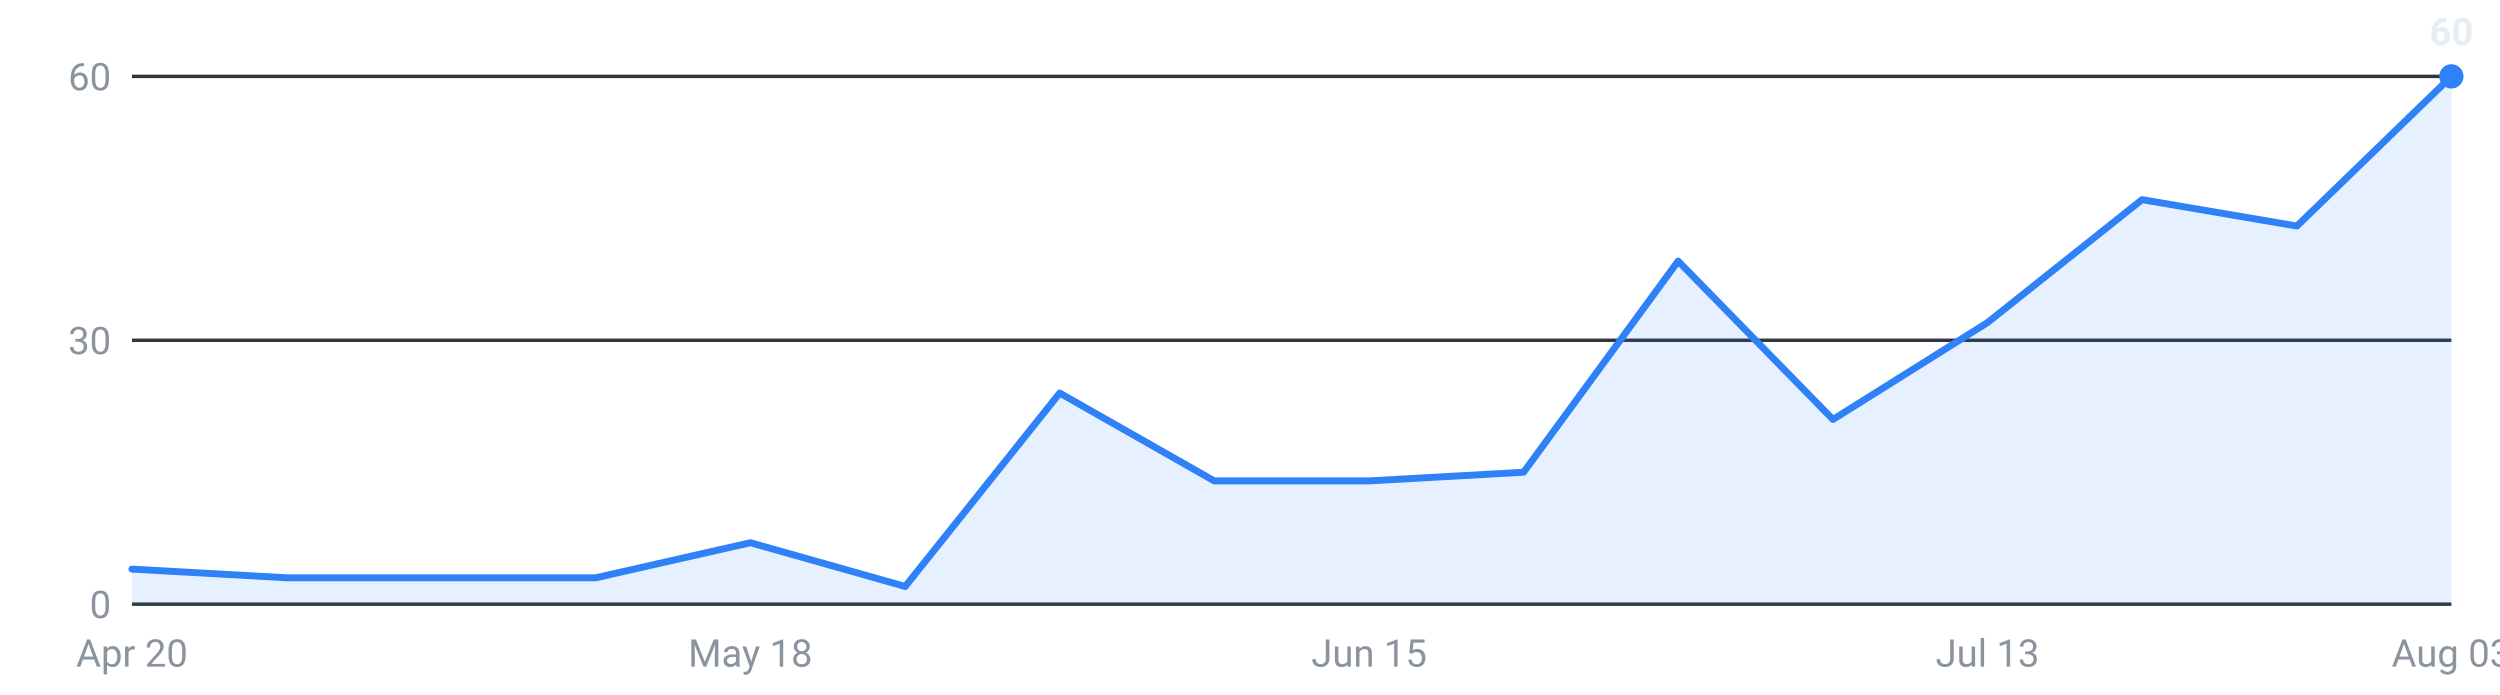
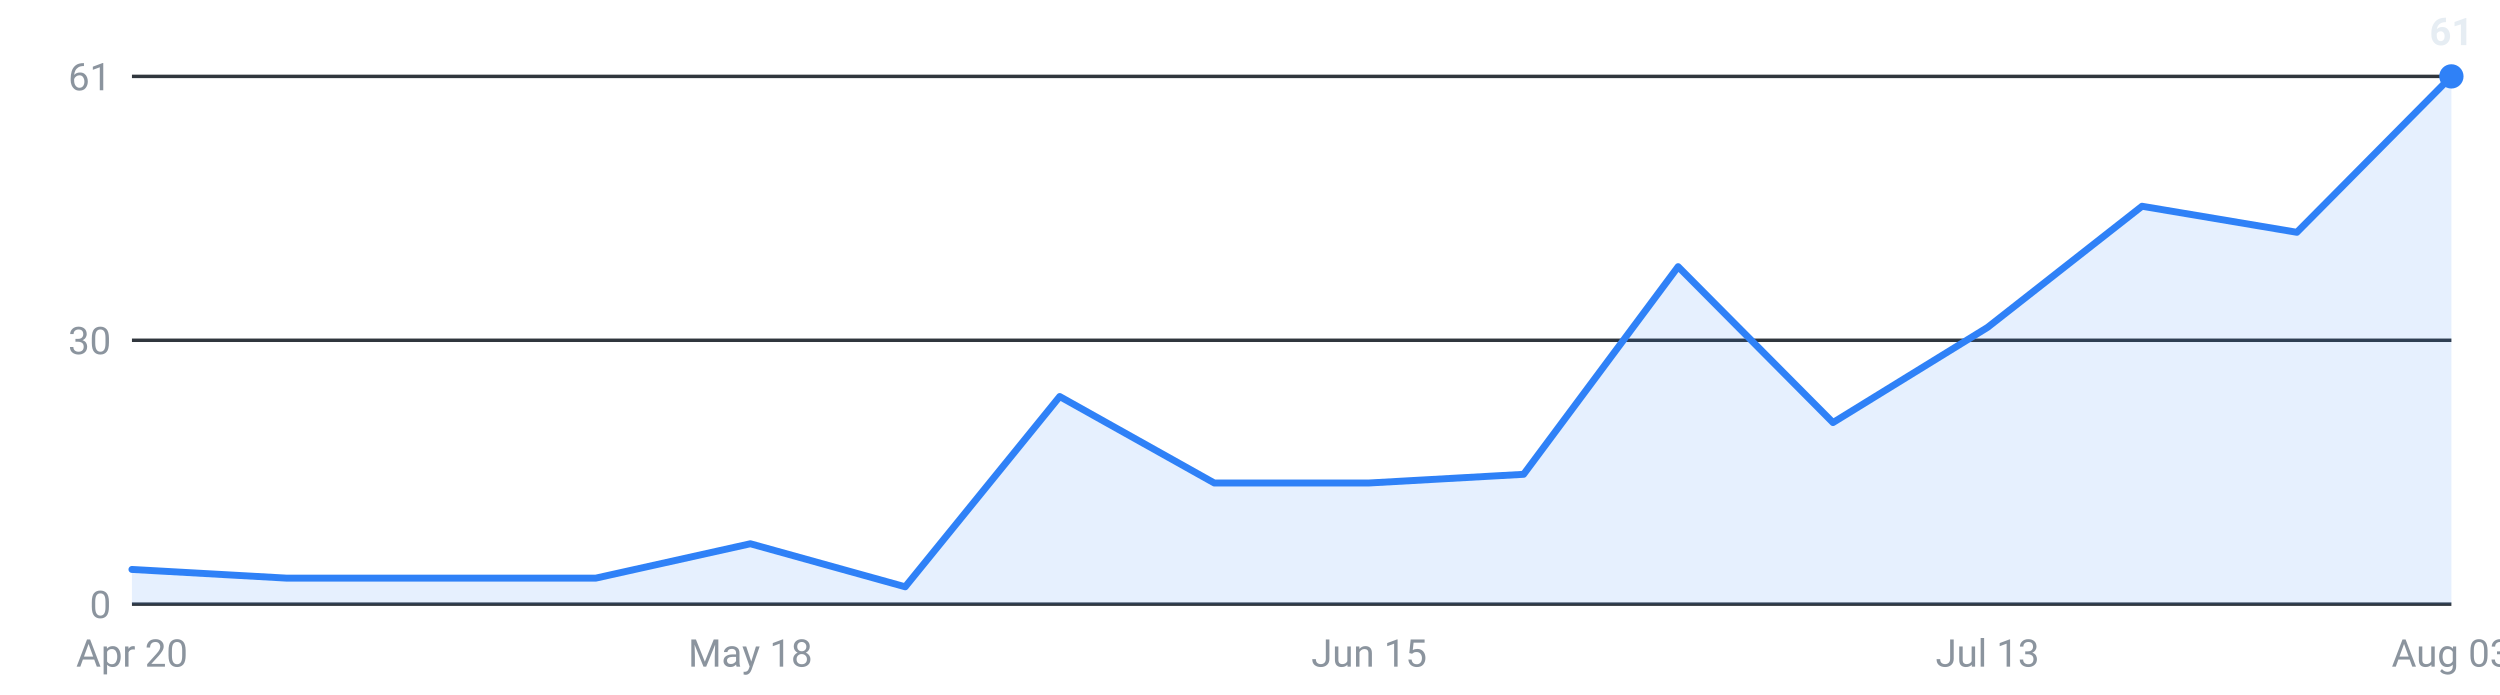
<svg xmlns="http://www.w3.org/2000/svg" viewBox="0 0 720 200" width="720" height="200" role="img" aria-label="Internships posted per week, last 16 weeks">
  <g font-family="-apple-system,Segoe UI,Roboto,sans-serif" font-size="11">
    <line x1="38" y1="174.0" x2="706" y2="174.0" stroke="#30363d" stroke-width="1" />
    <text x="32" y="178.0" text-anchor="end" fill="#8b949e">0</text>
    <line x1="38" y1="98.0" x2="706" y2="98.0" stroke="#30363d" stroke-width="1" />
    <text x="32" y="102.0" text-anchor="end" fill="#8b949e">30</text>
    <line x1="38" y1="22.0" x2="706" y2="22.0" stroke="#30363d" stroke-width="1" />
-     <text x="32" y="26.0" text-anchor="end" fill="#8b949e">60</text>
-     <path d="M38.0,174 L38.0,163.9 L82.5,166.4 L127.1,166.4 L171.6,166.4 L216.1,156.3 L260.7,168.9 L305.2,113.2 L349.7,138.5 L394.3,138.5 L438.8,136.0 L483.3,75.2 L527.9,120.8 L572.4,92.9 L616.9,57.5 L661.5,65.1 L706.0,22.0 L706.0,174 Z" fill="#2f81f7" fill-opacity="0.12" />
-     <polyline points="38.0,163.9 82.5,166.4 127.1,166.4 171.6,166.4 216.1,156.3 260.7,168.9 305.2,113.2 349.7,138.5 394.3,138.5 438.8,136.0 483.3,75.2 527.9,120.8 572.4,92.9 616.9,57.5 661.5,65.1 706.0,22.0" fill="none" stroke="#2f81f7" stroke-width="2" stroke-linejoin="round" stroke-linecap="round" />
+     <text x="32" y="26.0" text-anchor="end" fill="#8b949e">61</text>
+     <path d="M38.0,174 L38.0,164.0 L82.5,166.5 L127.1,166.5 L171.6,166.5 L216.1,156.6 L260.7,169.0 L305.2,114.2 L349.7,139.1 L394.3,139.1 L438.8,136.6 L483.3,76.8 L527.9,121.7 L572.4,94.3 L616.9,59.4 L661.5,66.9 L706.0,22.0 L706.0,174 Z" fill="#2f81f7" fill-opacity="0.12" />
+     <polyline points="38.0,164.0 82.5,166.5 127.1,166.5 171.6,166.5 216.1,156.6 260.7,169.0 305.2,114.2 349.7,139.1 394.3,139.1 438.8,136.6 483.3,76.8 527.9,121.7 572.4,94.3 616.9,59.4 661.5,66.9 706.0,22.0" fill="none" stroke="#2f81f7" stroke-width="2" stroke-linejoin="round" stroke-linecap="round" />
    <circle cx="706.0" cy="22.0" r="3.5" fill="#2f81f7" />
-     <text x="706.0" y="13.0" text-anchor="middle" fill="#e6edf3" font-weight="600">60</text>
+     <text x="706.0" y="13.0" text-anchor="middle" fill="#e6edf3" font-weight="600">61</text>
    <text x="38.0" y="192" text-anchor="middle" fill="#8b949e">Apr 20</text>
    <text x="216.1" y="192" text-anchor="middle" fill="#8b949e">May 18</text>
    <text x="394.3" y="192" text-anchor="middle" fill="#8b949e">Jun 15</text>
    <text x="572.4" y="192" text-anchor="middle" fill="#8b949e">Jul 13</text>
    <text x="706.0" y="192" text-anchor="middle" fill="#8b949e">Aug 03</text>
  </g>
</svg>
